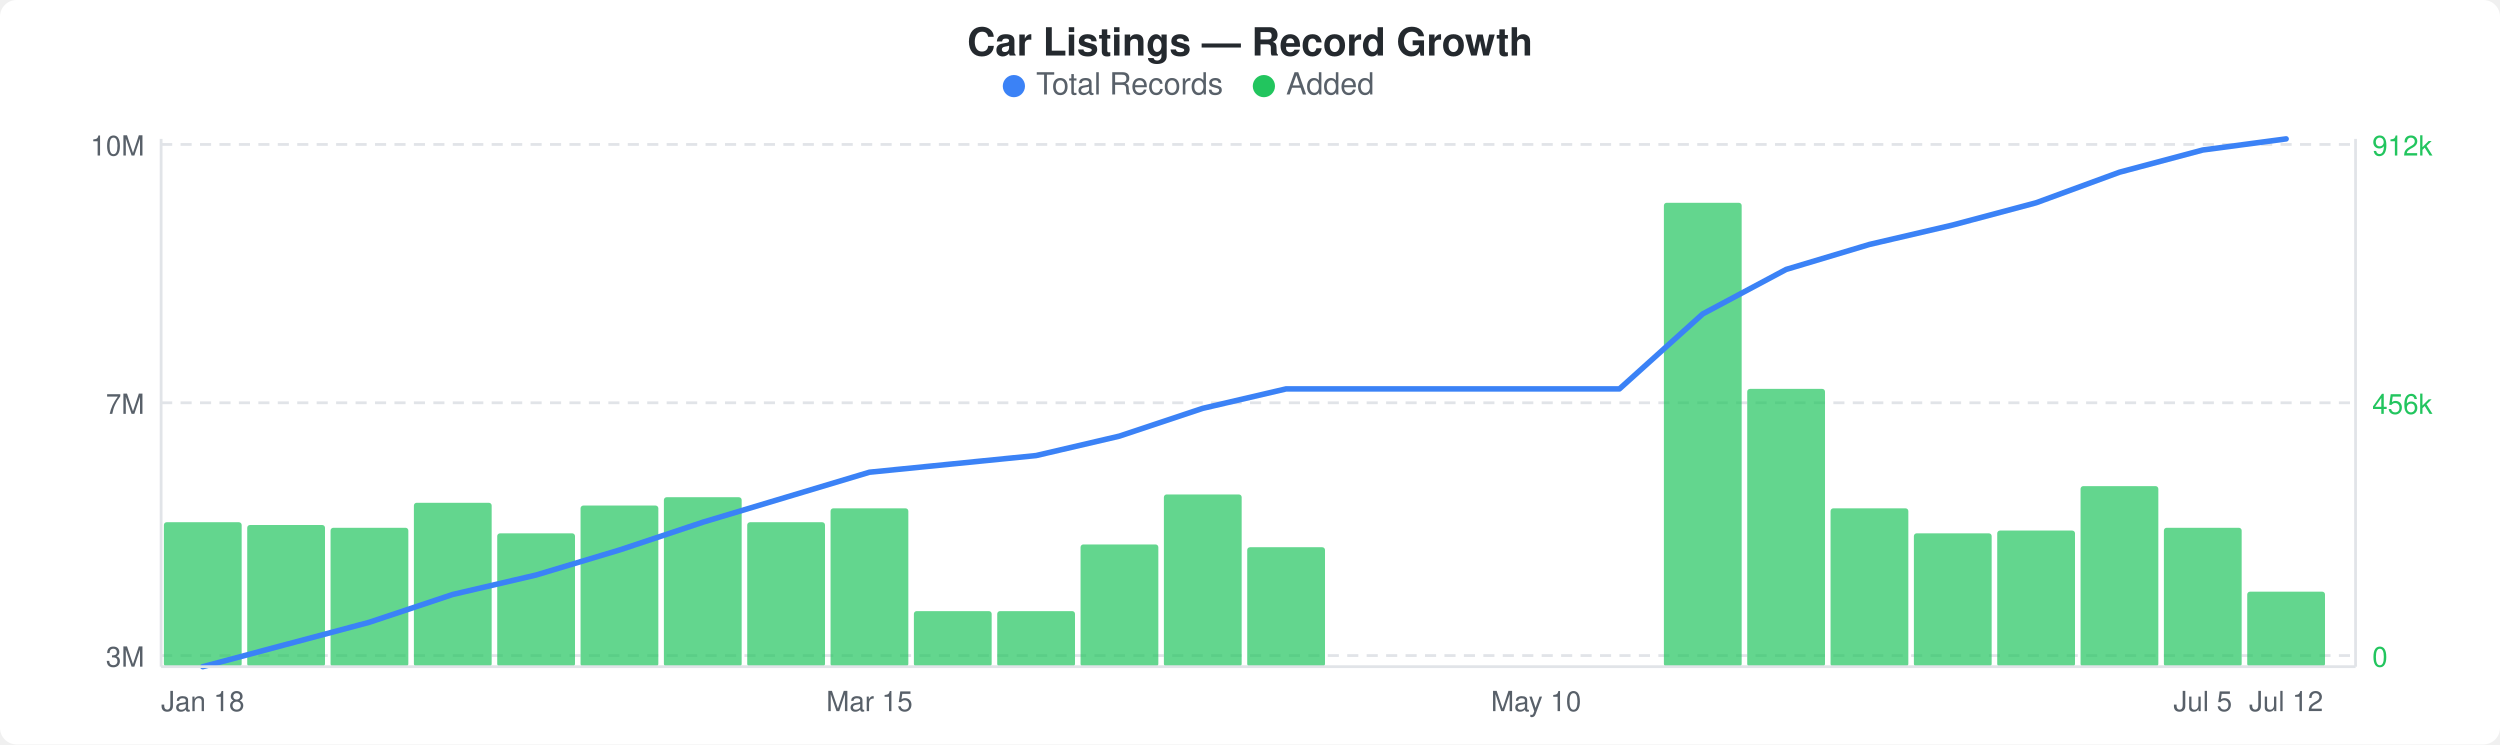
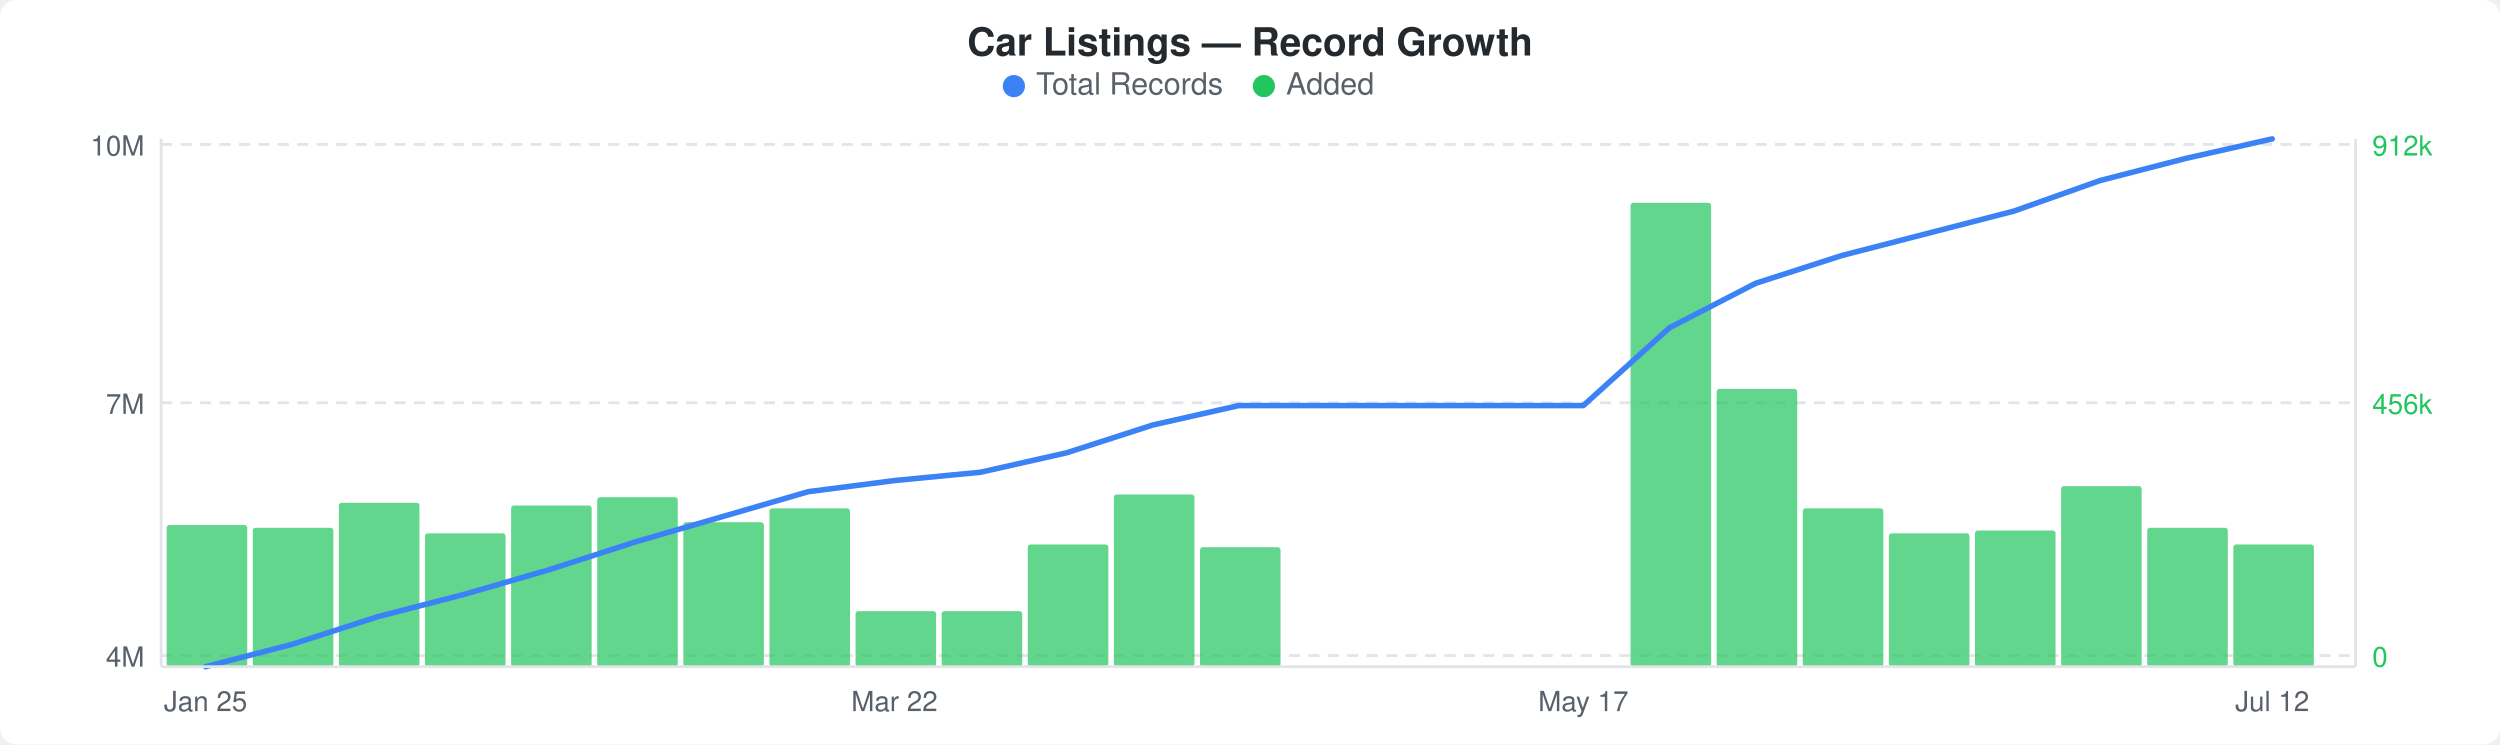
<svg xmlns="http://www.w3.org/2000/svg" width="900" height="268" viewBox="0 0 900 268">
  <rect width="900" height="268" fill="#ffffff" rx="6" ry="6" />
  <text x="450" y="20" text-anchor="middle" font-family="-apple-system, BlinkMacSystemFont, &quot;Segoe UI&quot;, Helvetica, Arial, sans-serif" font-size="14" font-weight="600" fill="#24292e">Car Listings — Record Growth</text>
  <circle cx="365" cy="31" r="4" fill="#3b82f6" />
  <text x="373" y="34" font-family="-apple-system, BlinkMacSystemFont, &quot;Segoe UI&quot;, Helvetica, Arial, sans-serif" font-size="11" fill="#586069">Total Records</text>
  <circle cx="455" cy="31" r="4" fill="#22c55e" />
  <text x="463" y="34" font-family="-apple-system, BlinkMacSystemFont, &quot;Segoe UI&quot;, Helvetica, Arial, sans-serif" font-size="11" fill="#586069">Added</text>
  <line x1="58" y1="52" x2="848" y2="52" stroke="#e1e4e8" stroke-width="1" stroke-dasharray="4,3" />
  <line x1="58" y1="145" x2="848" y2="145" stroke="#e1e4e8" stroke-width="1" stroke-dasharray="4,3" />
  <line x1="58" y1="236" x2="848" y2="236" stroke="#e1e4e8" stroke-width="1" stroke-dasharray="4,3" />
-   <rect x="59" y="188" width="28" height="52" rx="1" fill="#22c55eb3" />
-   <rect x="89" y="189" width="28" height="51" rx="1" fill="#22c55eb3" />
-   <rect x="119" y="190" width="28" height="50" rx="1" fill="#22c55eb3" />
-   <rect x="149" y="181" width="28" height="59" rx="1" fill="#22c55eb3" />
-   <rect x="179" y="192" width="28" height="48" rx="1" fill="#22c55eb3" />
-   <rect x="209" y="182" width="28" height="58" rx="1" fill="#22c55eb3" />
-   <rect x="239" y="179" width="28" height="61" rx="1" fill="#22c55eb3" />
-   <rect x="269" y="188" width="28" height="52" rx="1" fill="#22c55eb3" />
-   <rect x="299" y="183" width="28" height="57" rx="1" fill="#22c55eb3" />
-   <rect x="329" y="220" width="28" height="20" rx="1" fill="#22c55eb3" />
-   <rect x="359" y="220" width="28" height="20" rx="1" fill="#22c55eb3" />
-   <rect x="389" y="196" width="28" height="44" rx="1" fill="#22c55eb3" />
-   <rect x="419" y="178" width="28" height="62" rx="1" fill="#22c55eb3" />
-   <rect x="449" y="197" width="28" height="43" rx="1" fill="#22c55eb3" />
-   <rect x="599" y="73" width="28" height="167" rx="1" fill="#22c55eb3" />
-   <rect x="629" y="140" width="28" height="100" rx="1" fill="#22c55eb3" />
-   <rect x="659" y="183" width="28" height="57" rx="1" fill="#22c55eb3" />
-   <rect x="689" y="192" width="28" height="48" rx="1" fill="#22c55eb3" />
-   <rect x="719" y="191" width="28" height="49" rx="1" fill="#22c55eb3" />
-   <rect x="749" y="175" width="28" height="65" rx="1" fill="#22c55eb3" />
-   <rect x="779" y="190" width="28" height="50" rx="1" fill="#22c55eb3" />
-   <rect x="809" y="213" width="28" height="27" rx="1" fill="#22c55eb3" />
-   <polyline points="73,240 103,232 133,224 163,214 193,207 223,198 253,188 283,179 313,170 343,167 373,164 403,157 433,147 463,140 493,140 523,140 553,140 583,140 613,113 643,97 673,88 703,81 733,73 763,62 793,54 823,50" fill="none" stroke="#3b82f6" stroke-width="2" stroke-linejoin="round" stroke-linecap="round" />
+   <rect x="60" y="189" width="29" height="51" rx="1" fill="#22c55eb3" />
+   <rect x="91" y="190" width="29" height="50" rx="1" fill="#22c55eb3" />
+   <rect x="122" y="181" width="29" height="59" rx="1" fill="#22c55eb3" />
+   <rect x="153" y="192" width="29" height="48" rx="1" fill="#22c55eb3" />
+   <rect x="184" y="182" width="29" height="58" rx="1" fill="#22c55eb3" />
+   <rect x="215" y="179" width="29" height="61" rx="1" fill="#22c55eb3" />
+   <rect x="246" y="188" width="29" height="52" rx="1" fill="#22c55eb3" />
+   <rect x="277" y="183" width="29" height="57" rx="1" fill="#22c55eb3" />
+   <rect x="308" y="220" width="29" height="20" rx="1" fill="#22c55eb3" />
+   <rect x="339" y="220" width="29" height="20" rx="1" fill="#22c55eb3" />
+   <rect x="370" y="196" width="29" height="44" rx="1" fill="#22c55eb3" />
+   <rect x="401" y="178" width="29" height="62" rx="1" fill="#22c55eb3" />
+   <rect x="432" y="197" width="29" height="43" rx="1" fill="#22c55eb3" />
+   <rect x="587" y="73" width="29" height="167" rx="1" fill="#22c55eb3" />
+   <rect x="618" y="140" width="29" height="100" rx="1" fill="#22c55eb3" />
+   <rect x="649" y="183" width="29" height="57" rx="1" fill="#22c55eb3" />
+   <rect x="680" y="192" width="29" height="48" rx="1" fill="#22c55eb3" />
+   <rect x="711" y="191" width="29" height="49" rx="1" fill="#22c55eb3" />
+   <rect x="742" y="175" width="29" height="65" rx="1" fill="#22c55eb3" />
+   <rect x="773" y="190" width="29" height="50" rx="1" fill="#22c55eb3" />
+   <rect x="804" y="196" width="29" height="44" rx="1" fill="#22c55eb3" />
+   <polyline points="74,240 105,232 136,222 167,214 198,205 229,195 260,186 291,177 322,173 353,170 384,163 415,153 446,146 477,146 508,146 539,146 570,146 601,118 632,102 663,92 694,84 725,76 756,65 787,57 818,50" fill="none" stroke="#3b82f6" stroke-width="2" stroke-linejoin="round" stroke-linecap="round" />
  <text x="52" y="56" text-anchor="end" font-family="-apple-system, BlinkMacSystemFont, &quot;Segoe UI&quot;, Helvetica, Arial, sans-serif" font-size="10" fill="#586069">10M</text>
  <text x="52" y="149" text-anchor="end" font-family="-apple-system, BlinkMacSystemFont, &quot;Segoe UI&quot;, Helvetica, Arial, sans-serif" font-size="10" fill="#586069">7M</text>
-   <text x="52" y="240" text-anchor="end" font-family="-apple-system, BlinkMacSystemFont, &quot;Segoe UI&quot;, Helvetica, Arial, sans-serif" font-size="10" fill="#586069">3M</text>
+   <text x="52" y="240" text-anchor="end" font-family="-apple-system, BlinkMacSystemFont, &quot;Segoe UI&quot;, Helvetica, Arial, sans-serif" font-size="10" fill="#586069">4M</text>
  <text x="854" y="56" text-anchor="start" font-family="-apple-system, BlinkMacSystemFont, &quot;Segoe UI&quot;, Helvetica, Arial, sans-serif" font-size="10" fill="#22c55e">912k</text>
  <text x="854" y="149" text-anchor="start" font-family="-apple-system, BlinkMacSystemFont, &quot;Segoe UI&quot;, Helvetica, Arial, sans-serif" font-size="10" fill="#22c55e">456k</text>
  <text x="854" y="240" text-anchor="start" font-family="-apple-system, BlinkMacSystemFont, &quot;Segoe UI&quot;, Helvetica, Arial, sans-serif" font-size="10" fill="#22c55e">0</text>
  <line x1="58" y1="50" x2="58" y2="240" stroke="#e1e4e8" stroke-width="1" />
  <line x1="58" y1="240" x2="848" y2="240" stroke="#e1e4e8" stroke-width="1" />
  <line x1="848" y1="50" x2="848" y2="240" stroke="#e1e4e8" stroke-width="1" />
-   <text x="73" y="256" text-anchor="middle" font-family="-apple-system, BlinkMacSystemFont, &quot;Segoe UI&quot;, Helvetica, Arial, sans-serif" font-size="10" fill="#586069">Jan 18</text>
-   <text x="313" y="256" text-anchor="middle" font-family="-apple-system, BlinkMacSystemFont, &quot;Segoe UI&quot;, Helvetica, Arial, sans-serif" font-size="10" fill="#586069">Mar 15</text>
-   <text x="553" y="256" text-anchor="middle" font-family="-apple-system, BlinkMacSystemFont, &quot;Segoe UI&quot;, Helvetica, Arial, sans-serif" font-size="10" fill="#586069">May 10</text>
-   <text x="793" y="256" text-anchor="middle" font-family="-apple-system, BlinkMacSystemFont, &quot;Segoe UI&quot;, Helvetica, Arial, sans-serif" font-size="10" fill="#586069">Jul 5</text>
-   <text x="823" y="256" text-anchor="middle" font-family="-apple-system, BlinkMacSystemFont, &quot;Segoe UI&quot;, Helvetica, Arial, sans-serif" font-size="10" fill="#586069">Jul 12</text>
+   <text x="74" y="256" text-anchor="middle" font-family="-apple-system, BlinkMacSystemFont, &quot;Segoe UI&quot;, Helvetica, Arial, sans-serif" font-size="10" fill="#586069">Jan 25</text>
+   <text x="322" y="256" text-anchor="middle" font-family="-apple-system, BlinkMacSystemFont, &quot;Segoe UI&quot;, Helvetica, Arial, sans-serif" font-size="10" fill="#586069">Mar 22</text>
+   <text x="570" y="256" text-anchor="middle" font-family="-apple-system, BlinkMacSystemFont, &quot;Segoe UI&quot;, Helvetica, Arial, sans-serif" font-size="10" fill="#586069">May 17</text>
+   <text x="818" y="256" text-anchor="middle" font-family="-apple-system, BlinkMacSystemFont, &quot;Segoe UI&quot;, Helvetica, Arial, sans-serif" font-size="10" fill="#586069">Jul 12</text>
</svg>
